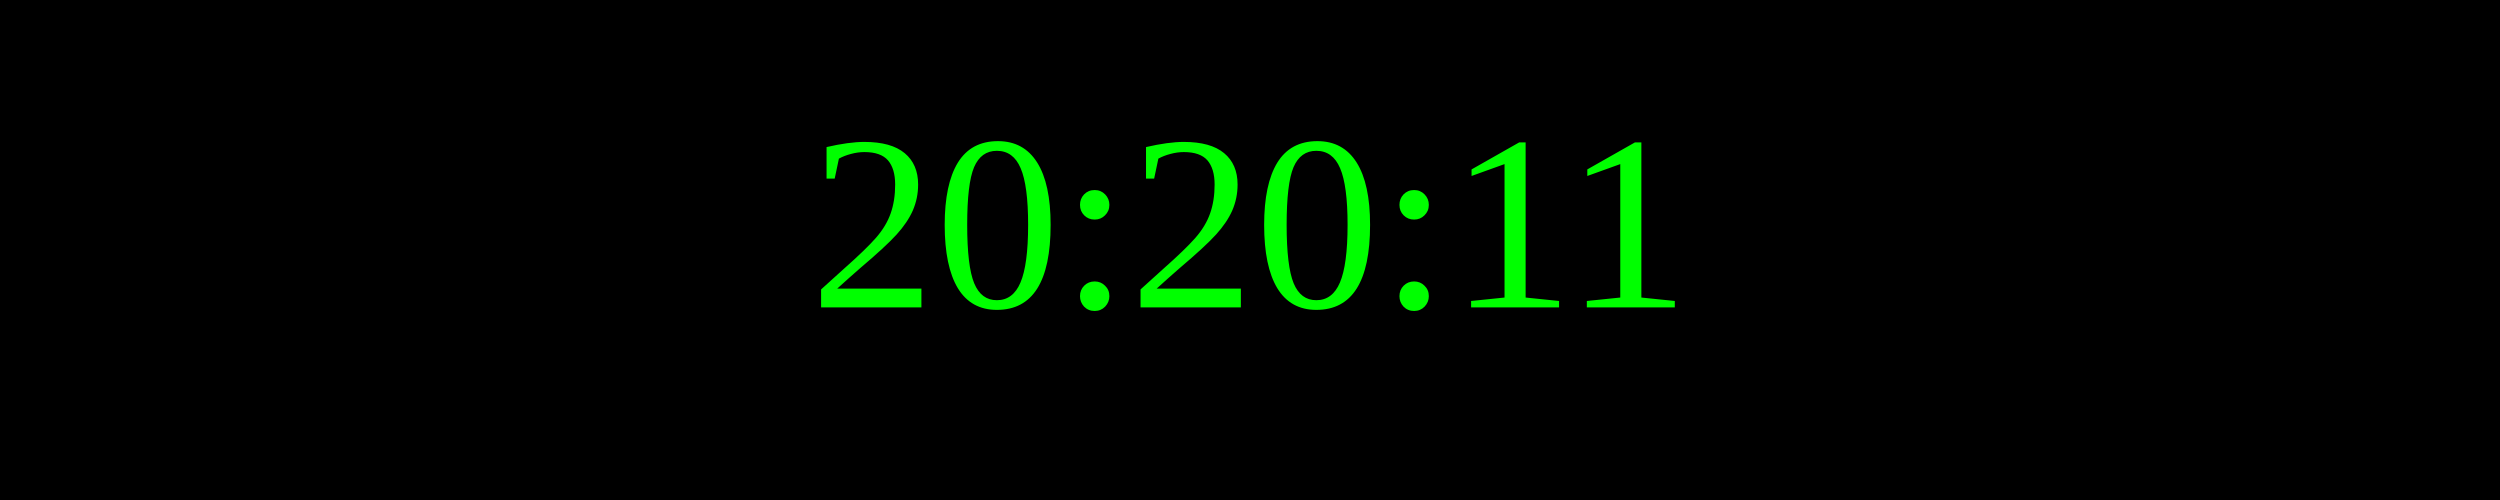
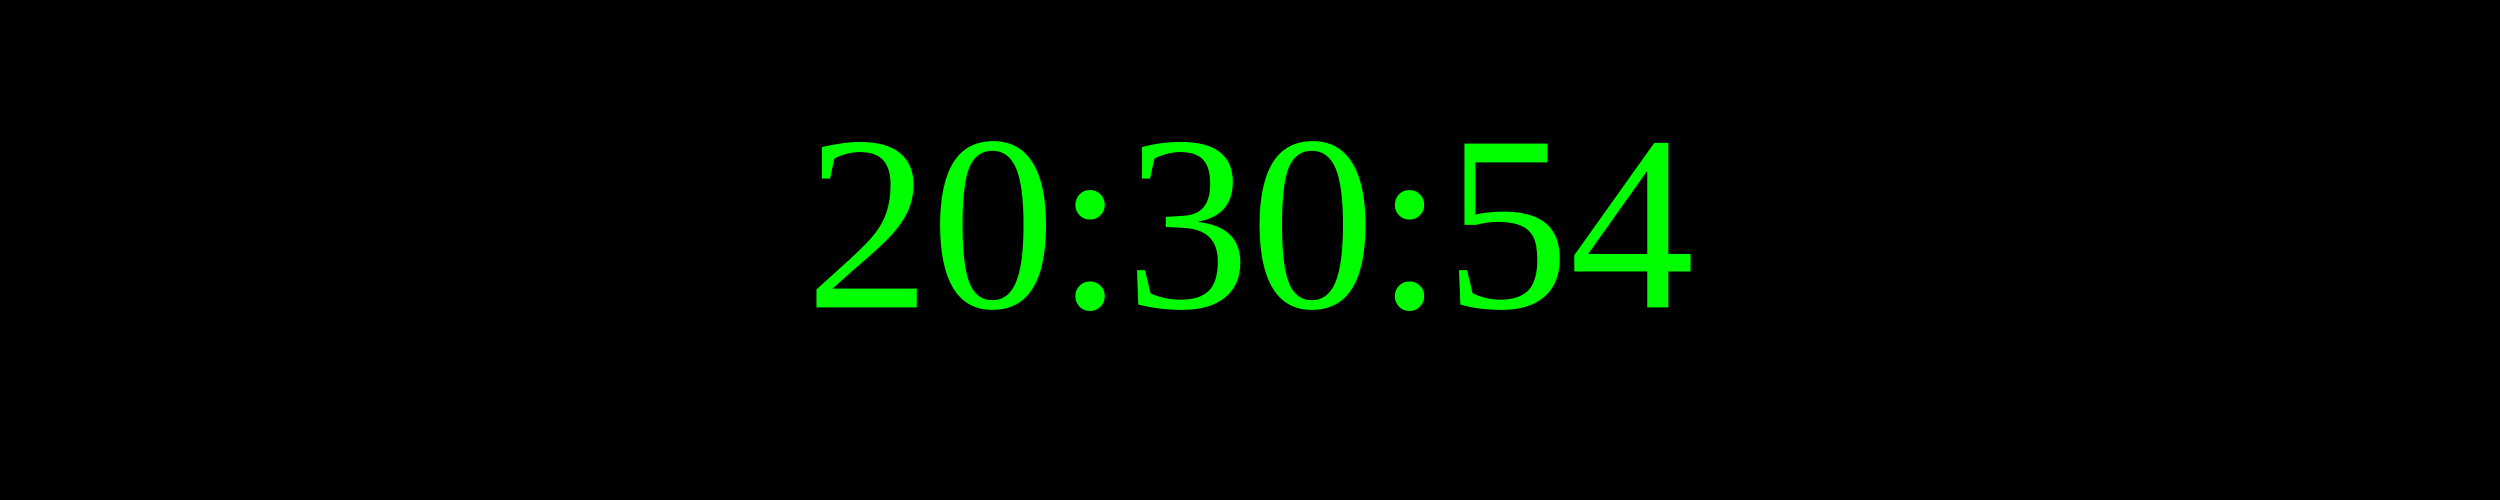
<svg xmlns="http://www.w3.org/2000/svg" width="250" height="50">
  <rect width="100%" height="100%" fill="black" />
  <text x="50%" y="50%" font-size="25" fill="lime" text-anchor="middle" dominant-baseline="middle">
- 20:20:11
+ 20:30:54
</text>
</svg>
